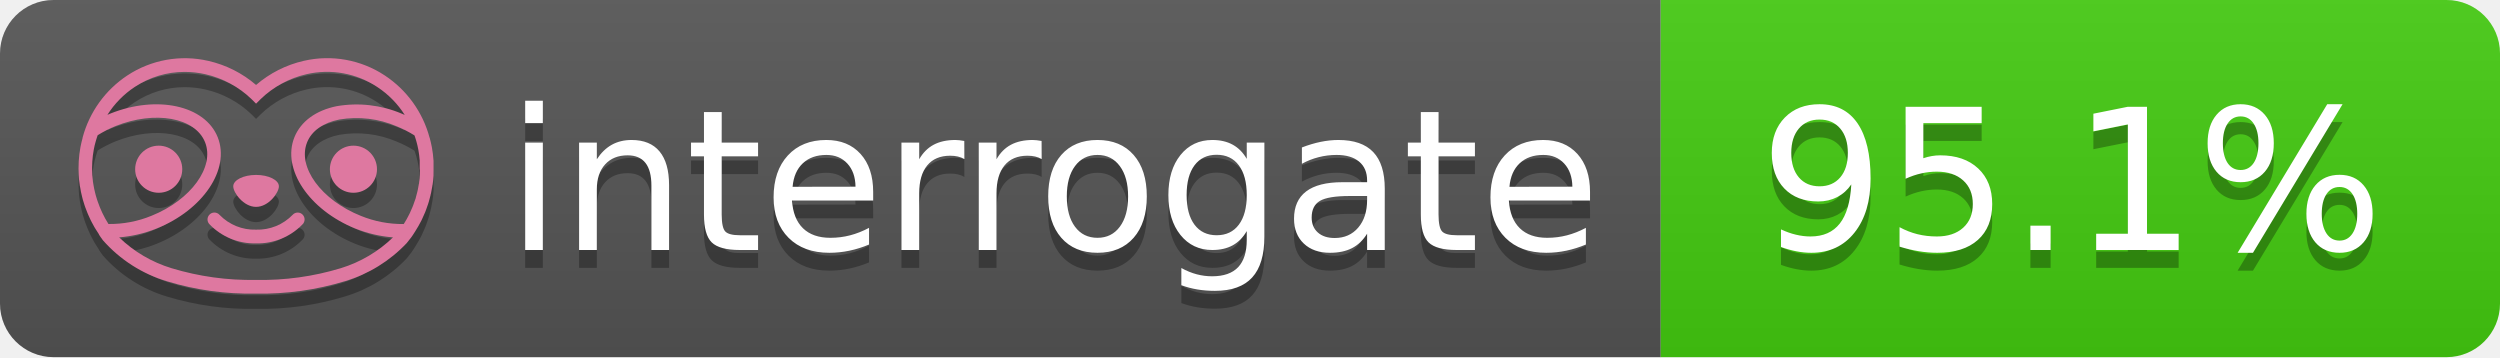
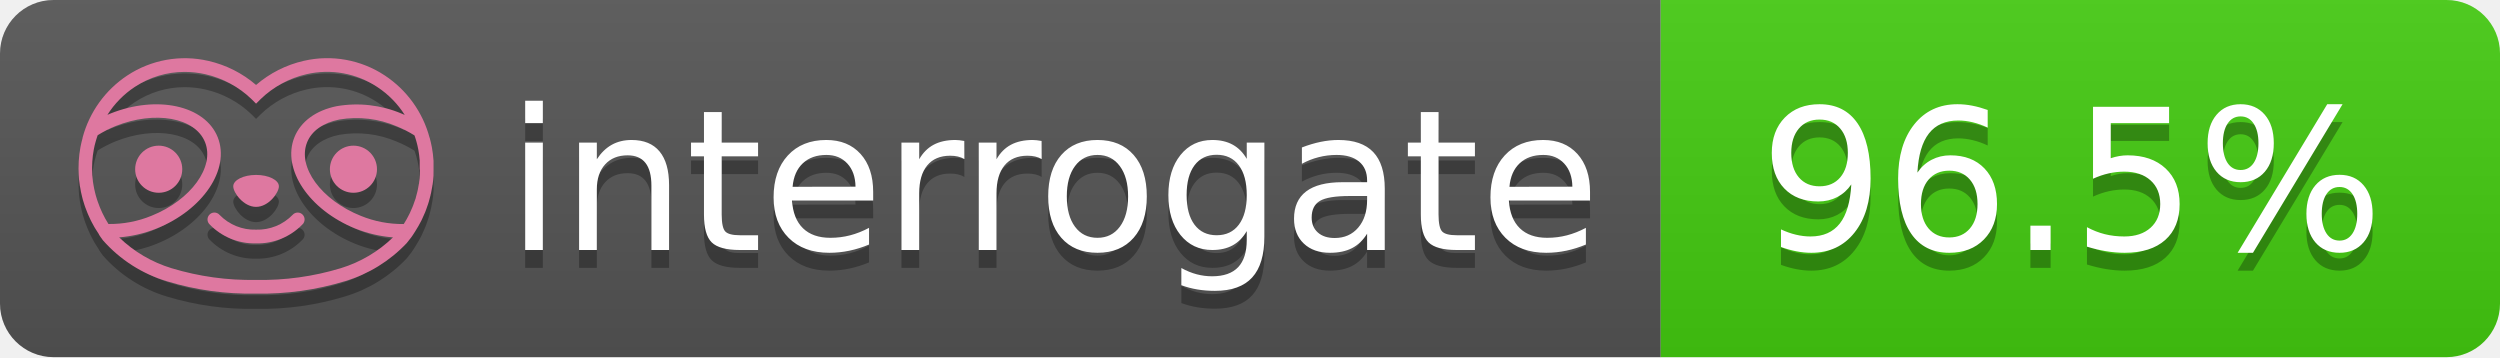
- <svg xmlns="http://www.w3.org/2000/svg" width="140" height="20" role="img" aria-label="interrogate: 95.1%">
+ <svg xmlns="http://www.w3.org/2000/svg" width="140" height="20" role="img" aria-label="interrogate: 96.5%">
  <linearGradient id="s" x2="0" y2="100%">
    <stop offset="0" stop-color="#bbb" stop-opacity=".1" />
    <stop offset="1" stop-opacity=".1" />
  </linearGradient>
  <clipPath id="r">
    <rect width="140" height="20" rx="3" fill="#fff" />
  </clipPath>
  <g clip-path="url(#r)">
    <rect width="93" height="20" fill="#555" />
    <rect x="93" width="47" height="20" fill="#4c1" />
    <rect width="140" height="20" fill="url(#s)" />
  </g>
  <g fill="#fff" text-anchor="middle" font-family="Verdana,Geneva,DejaVu Sans,sans-serif" text-rendering="geometricPrecision" font-size="110">
    <text aria-hidden="true" x="590" y="150" fill="#010101" fill-opacity=".3" transform="scale(.1)" textLength="610">interrogate</text>
    <text x="590" y="140" transform="scale(.1)" fill="#fff" textLength="610">interrogate</text>
-     <text aria-hidden="true" x="1160" y="150" fill="#010101" fill-opacity=".3" transform="scale(.1)" textLength="370">95.1%</text>
-     <text x="1160" y="140" transform="scale(.1)" fill="#fff" textLength="370" data-interrogate="result">95.1%</text>
+     <text aria-hidden="true" x="1160" y="150" fill="#010101" fill-opacity=".3" transform="scale(.1)" textLength="370">96.5%</text>
+     <text x="1160" y="140" transform="scale(.1)" fill="#fff" textLength="370" data-interrogate="result">96.5%</text>
  </g>
  <g id="logo-shadow" transform="matrix(0.854876,0,0,0.854876,-6.73514,1.732)">
    <g transform="matrix(0.299012,0,0,0.299012,9.70229,-6.68582)">
      <path d="M50,64.25C52.76,64.25 55,61.13 55,59.75C55,58.37 52.76,57.25 50,57.25C47.24,57.25 45,58.37 45,59.75C45,61.13 47.24,64.25 50,64.25Z" style="fill:rgb(1,1,1);fill-opacity:0.3;fill-rule:nonzero;" />
    </g>
    <g transform="matrix(0.299012,0,0,0.299012,9.70229,-6.68582)">
      <path d="M88,49.05C86.506,43.475 83.018,38.638 78.2,35.46C72.969,32.002 66.539,30.844 60.43,32.26C56.576,33.145 52.995,34.958 50,37.54C46.998,34.958 43.411,33.149 39.55,32.27C33.441,30.853 27.011,32.011 21.78,35.47C16.97,38.652 13.489,43.489 12,49.06L12,49.13C11.82,49.79 11.66,50.46 11.53,51.13C11.146,53.207 11.021,55.323 11.16,57.43C11.16,58.03 11.26,58.63 11.34,59.23C11.34,59.51 11.43,59.79 11.48,60.07C11.53,60.35 11.58,60.68 11.64,60.98C11.7,61.28 11.8,61.69 11.89,62.05C11.98,62.41 11.99,62.47 12.05,62.68C12.16,63.07 12.28,63.46 12.41,63.84L12.58,64.34C12.72,64.74 12.88,65.14 13.04,65.53L13.23,65.98C13.403,66.373 13.583,66.767 13.77,67.16L13.99,67.59C14.19,67.97 14.39,68.35 14.61,68.73L14.87,69.15C15.1,69.52 15.33,69.89 15.58,70.26L15.58,70.32L15.99,70.93C16.14,71.14 16.29,71.36 16.45,71.57C20.206,75.83 25.086,78.95 30.53,80.57C36.839,82.48 43.41,83.385 50,83.25C56.599,83.374 63.177,82.456 69.49,80.53C74.644,78.978 79.303,76.102 83,72.19C83.34,71.78 83.65,71.35 84,70.92L84.18,70.66L84.33,70.44L84.41,70.32C84.55,70.12 84.67,69.9 84.81,69.7C85.07,69.3 85.32,68.89 85.55,68.48C85.78,68.07 86.02,67.65 86.23,67.22C86.31,67.05 86.39,66.88 86.47,66.7C86.67,66.28 86.85,65.87 87.03,65.44L87.23,64.92C87.397,64.487 87.55,64.05 87.69,63.61L87.85,63.09C87.98,62.64 88.1,62.19 88.21,61.74C88.21,61.57 88.3,61.39 88.33,61.22C88.43,60.75 88.52,60.22 88.6,59.79C88.6,59.64 88.66,59.49 88.68,59.33C88.77,58.71 88.84,58.08 88.88,57.45L88.88,54.17C88.817,53.164 88.693,52.162 88.51,51.17C88.38,50.5 88.23,49.84 88.05,49.17L88,49.05ZM85.89,56.44L85.89,57.23C85.89,57.78 85.79,58.32 85.72,58.86C85.72,59.01 85.72,59.15 85.65,59.3C85.59,59.7 85.51,60.11 85.43,60.51L85.32,60.99C85.23,61.38 85.12,61.77 85.01,62.16C85.01,62.31 84.93,62.46 84.88,62.6C84.74,63.04 84.59,63.47 84.42,63.9L84.27,64.28C84.1,64.71 83.91,65.14 83.71,65.56C83.51,65.98 83.43,66.12 83.28,66.4L83.01,66.91C82.83,67.223 82.643,67.537 82.45,67.85L82.35,68.01C79.121,68.047 75.918,67.434 72.93,66.21C64.27,62.74 59,55.52 61.18,50.11C62.18,47.6 64.7,45.82 68.26,45.11C72.489,44.395 76.835,44.908 80.78,46.59C82.141,47.144 83.453,47.813 84.7,48.59C84.76,48.76 84.82,48.93 84.88,49.1C84.94,49.27 85.05,49.63 85.12,49.9C85.28,50.5 85.44,51.1 85.55,51.73C85.691,52.507 85.792,53.292 85.85,54.08L85.85,55.89C85.85,56.12 85.91,56.25 85.91,56.45L85.89,56.44ZM17.66,68C16.668,66.435 15.869,64.756 15.28,63L15.17,62.68C15.06,62.35 14.96,62.01 14.87,61.68C14.823,61.493 14.777,61.31 14.73,61.13C14.66,60.84 14.59,60.55 14.53,60.27C14.47,59.99 14.43,59.72 14.38,59.44C14.33,59.16 14.3,59 14.27,58.78C14.2,58.27 14.15,57.78 14.11,57.23L14.11,57.03C14.008,55.236 14.122,53.437 14.45,51.67C14.56,51.06 14.71,50.46 14.88,49.87C14.96,49.59 15.04,49.32 15.13,49.05C15.22,48.78 15.24,48.72 15.3,48.55C16.548,47.774 17.859,47.105 19.22,46.55C27.86,43.09 36.65,44.67 38.82,50.08C40.99,55.49 35.73,62.74 27.09,66.2C24.101,67.431 20.893,68.043 17.66,68ZM68.57,77.68C62.554,79.508 56.287,80.376 50,80.25C43.737,80.37 37.495,79.506 31.5,77.69C27.185,76.38 23.243,74.062 20,70.93C22.815,70.706 25.58,70.055 28.2,69C38.37,64.92 44.39,56 41.6,49C38.81,42 28.27,39.72 18.1,43.8L17.43,44.09C18.973,41.648 21.019,39.561 23.43,37.97C26.671,35.824 30.473,34.68 34.36,34.68C35.884,34.681 37.404,34.852 38.89,35.19C42.694,36.049 46.191,37.935 49,40.64L50,41.64L51,40.64C53.797,37.937 57.279,36.049 61.07,35.18C66.402,33.947 72.014,34.968 76.57,38C78.98,39.588 81.026,41.671 82.57,44.11L81.9,43.82C77.409,41.921 72.464,41.355 67.66,42.19C63.08,43.12 59.79,45.54 58.39,49.02C55.6,55.97 61.62,64.94 71.79,69.02C74.414,70.07 77.182,70.714 80,70.93C76.776,74.05 72.859,76.363 68.57,77.68Z" style="fill:rgb(1,1,1);fill-opacity:0.3;fill-rule:nonzero;" />
    </g>
    <g transform="matrix(0.299012,0,0,0.299012,9.70229,-6.68582)">
      <circle cx="71.33" cy="56" r="5.16" style="fill:rgb(1,1,1);fill-opacity:0.3;" />
    </g>
    <g transform="matrix(0.299012,0,0,0.299012,9.70229,-6.68582)">
      <circle cx="28.67" cy="56" r="5.16" style="fill:rgb(1,1,1);fill-opacity:0.3;" />
    </g>
    <g transform="matrix(0.299012,0,0,0.299012,9.70229,-6.68582)">
      <path d="M58,66C55.912,68.161 53.003,69.339 50,69.24C46.997,69.339 44.088,68.161 42,66C41.714,65.677 41.302,65.491 40.87,65.491C40.042,65.491 39.361,66.172 39.361,67C39.361,67.368 39.496,67.724 39.74,68C42.403,70.804 46.134,72.35 50,72.25C53.862,72.347 57.59,70.802 60.25,68C60.495,67.725 60.63,67.369 60.63,67C60.63,66.174 59.951,65.495 59.125,65.495C58.695,65.495 58.285,65.679 58,66Z" style="fill:rgb(1,1,1);fill-opacity:0.3;fill-rule:nonzero;" />
    </g>
  </g>
  <g id="logo-pink" transform="matrix(0.854876,0,0,0.854876,-6.73514,0.877124)">
    <g transform="matrix(0.299012,0,0,0.299012,9.70229,-6.68582)">
      <path d="M50,64.25C52.76,64.25 55,61.13 55,59.75C55,58.37 52.76,57.25 50,57.25C47.24,57.25 45,58.37 45,59.75C45,61.13 47.24,64.25 50,64.25Z" style="fill:rgb(222,120,160);fill-rule:nonzero;" />
    </g>
    <g transform="matrix(0.299012,0,0,0.299012,9.70229,-6.68582)">
      <path d="M88,49.05C86.506,43.475 83.018,38.638 78.2,35.46C72.969,32.002 66.539,30.844 60.43,32.26C56.576,33.145 52.995,34.958 50,37.54C46.998,34.958 43.411,33.149 39.55,32.27C33.441,30.853 27.011,32.011 21.78,35.47C16.97,38.652 13.489,43.489 12,49.06L12,49.13C11.82,49.79 11.66,50.46 11.53,51.13C11.146,53.207 11.021,55.323 11.16,57.43C11.16,58.03 11.26,58.63 11.34,59.23C11.34,59.51 11.43,59.79 11.48,60.07C11.53,60.35 11.58,60.68 11.64,60.98C11.7,61.28 11.8,61.69 11.89,62.05C11.98,62.41 11.99,62.47 12.05,62.68C12.16,63.07 12.28,63.46 12.41,63.84L12.58,64.34C12.72,64.74 12.88,65.14 13.04,65.53L13.23,65.98C13.403,66.373 13.583,66.767 13.77,67.16L13.99,67.59C14.19,67.97 14.39,68.35 14.61,68.73L14.87,69.15C15.1,69.52 15.33,69.89 15.58,70.26L15.58,70.32L15.99,70.93C16.14,71.14 16.29,71.36 16.45,71.57C20.206,75.83 25.086,78.95 30.53,80.57C36.839,82.48 43.41,83.385 50,83.25C56.599,83.374 63.177,82.456 69.49,80.53C74.644,78.978 79.303,76.102 83,72.19C83.34,71.78 83.65,71.35 84,70.92L84.18,70.66L84.33,70.44L84.41,70.32C84.55,70.12 84.67,69.9 84.81,69.7C85.07,69.3 85.32,68.89 85.55,68.48C85.78,68.07 86.02,67.65 86.23,67.22C86.31,67.05 86.39,66.88 86.47,66.7C86.67,66.28 86.85,65.87 87.03,65.44L87.23,64.92C87.397,64.487 87.55,64.05 87.69,63.61L87.85,63.09C87.98,62.64 88.1,62.19 88.21,61.74C88.21,61.57 88.3,61.39 88.33,61.22C88.43,60.75 88.52,60.22 88.6,59.79C88.6,59.64 88.66,59.49 88.68,59.33C88.77,58.71 88.84,58.08 88.88,57.45L88.88,54.17C88.817,53.164 88.693,52.162 88.51,51.17C88.38,50.5 88.23,49.84 88.05,49.17L88,49.05ZM85.89,56.44L85.89,57.23C85.89,57.78 85.79,58.32 85.72,58.86C85.72,59.01 85.72,59.15 85.65,59.3C85.59,59.7 85.51,60.11 85.43,60.51L85.32,60.99C85.23,61.38 85.12,61.77 85.01,62.16C85.01,62.31 84.93,62.46 84.88,62.6C84.74,63.04 84.59,63.47 84.42,63.9L84.27,64.28C84.1,64.71 83.91,65.14 83.71,65.56C83.51,65.98 83.43,66.12 83.28,66.4L83.01,66.91C82.83,67.223 82.643,67.537 82.45,67.85L82.35,68.01C79.121,68.047 75.918,67.434 72.93,66.21C64.27,62.74 59,55.52 61.18,50.11C62.18,47.6 64.7,45.82 68.26,45.11C72.489,44.395 76.835,44.908 80.78,46.59C82.141,47.144 83.453,47.813 84.7,48.59C84.76,48.76 84.82,48.93 84.88,49.1C84.94,49.27 85.05,49.63 85.12,49.9C85.28,50.5 85.44,51.1 85.55,51.73C85.691,52.507 85.792,53.292 85.85,54.08L85.85,55.89C85.85,56.12 85.91,56.25 85.91,56.45L85.89,56.44ZM17.66,68C16.668,66.435 15.869,64.756 15.28,63L15.17,62.68C15.06,62.35 14.96,62.01 14.87,61.68C14.823,61.493 14.777,61.31 14.73,61.13C14.66,60.84 14.59,60.55 14.53,60.27C14.47,59.99 14.43,59.72 14.38,59.44C14.33,59.16 14.3,59 14.27,58.78C14.2,58.27 14.15,57.78 14.11,57.23L14.11,57.03C14.008,55.236 14.122,53.437 14.45,51.67C14.56,51.06 14.71,50.46 14.88,49.87C14.96,49.59 15.04,49.32 15.13,49.05C15.22,48.78 15.24,48.72 15.3,48.55C16.548,47.774 17.859,47.105 19.22,46.55C27.86,43.09 36.65,44.67 38.82,50.08C40.99,55.49 35.73,62.74 27.09,66.2C24.101,67.431 20.893,68.043 17.66,68ZM68.57,77.68C62.554,79.508 56.287,80.376 50,80.25C43.737,80.37 37.495,79.506 31.5,77.69C27.185,76.38 23.243,74.062 20,70.93C22.815,70.706 25.58,70.055 28.2,69C38.37,64.92 44.39,56 41.6,49C38.81,42 28.27,39.72 18.1,43.8L17.43,44.09C18.973,41.648 21.019,39.561 23.43,37.97C26.671,35.824 30.473,34.68 34.36,34.68C35.884,34.681 37.404,34.852 38.89,35.19C42.694,36.049 46.191,37.935 49,40.64L50,41.64L51,40.64C53.797,37.937 57.279,36.049 61.07,35.18C66.402,33.947 72.014,34.968 76.57,38C78.98,39.588 81.026,41.671 82.57,44.11L81.9,43.82C77.409,41.921 72.464,41.355 67.66,42.19C63.08,43.12 59.79,45.54 58.39,49.02C55.6,55.97 61.62,64.94 71.79,69.02C74.414,70.07 77.182,70.714 80,70.93C76.776,74.05 72.859,76.363 68.57,77.68Z" style="fill:rgb(222,120,160);fill-rule:nonzero;" />
    </g>
    <g transform="matrix(0.299012,0,0,0.299012,9.70229,-6.68582)">
      <circle cx="71.33" cy="56" r="5.16" style="fill:rgb(222,120,160);" />
    </g>
    <g transform="matrix(0.299012,0,0,0.299012,9.70229,-6.68582)">
      <circle cx="28.67" cy="56" r="5.16" style="fill:rgb(222,120,160);" />
    </g>
    <g transform="matrix(0.299012,0,0,0.299012,9.70229,-6.68582)">
      <path d="M58,66C55.912,68.161 53.003,69.339 50,69.24C46.997,69.339 44.088,68.161 42,66C41.714,65.677 41.302,65.491 40.87,65.491C40.042,65.491 39.361,66.172 39.361,67C39.361,67.368 39.496,67.724 39.74,68C42.403,70.804 46.134,72.35 50,72.25C53.862,72.347 57.59,70.802 60.25,68C60.495,67.725 60.63,67.369 60.63,67C60.63,66.174 59.951,65.495 59.125,65.495C58.695,65.495 58.285,65.679 58,66Z" style="fill:rgb(222,120,160);fill-rule:nonzero;" />
    </g>
  </g>
</svg>
